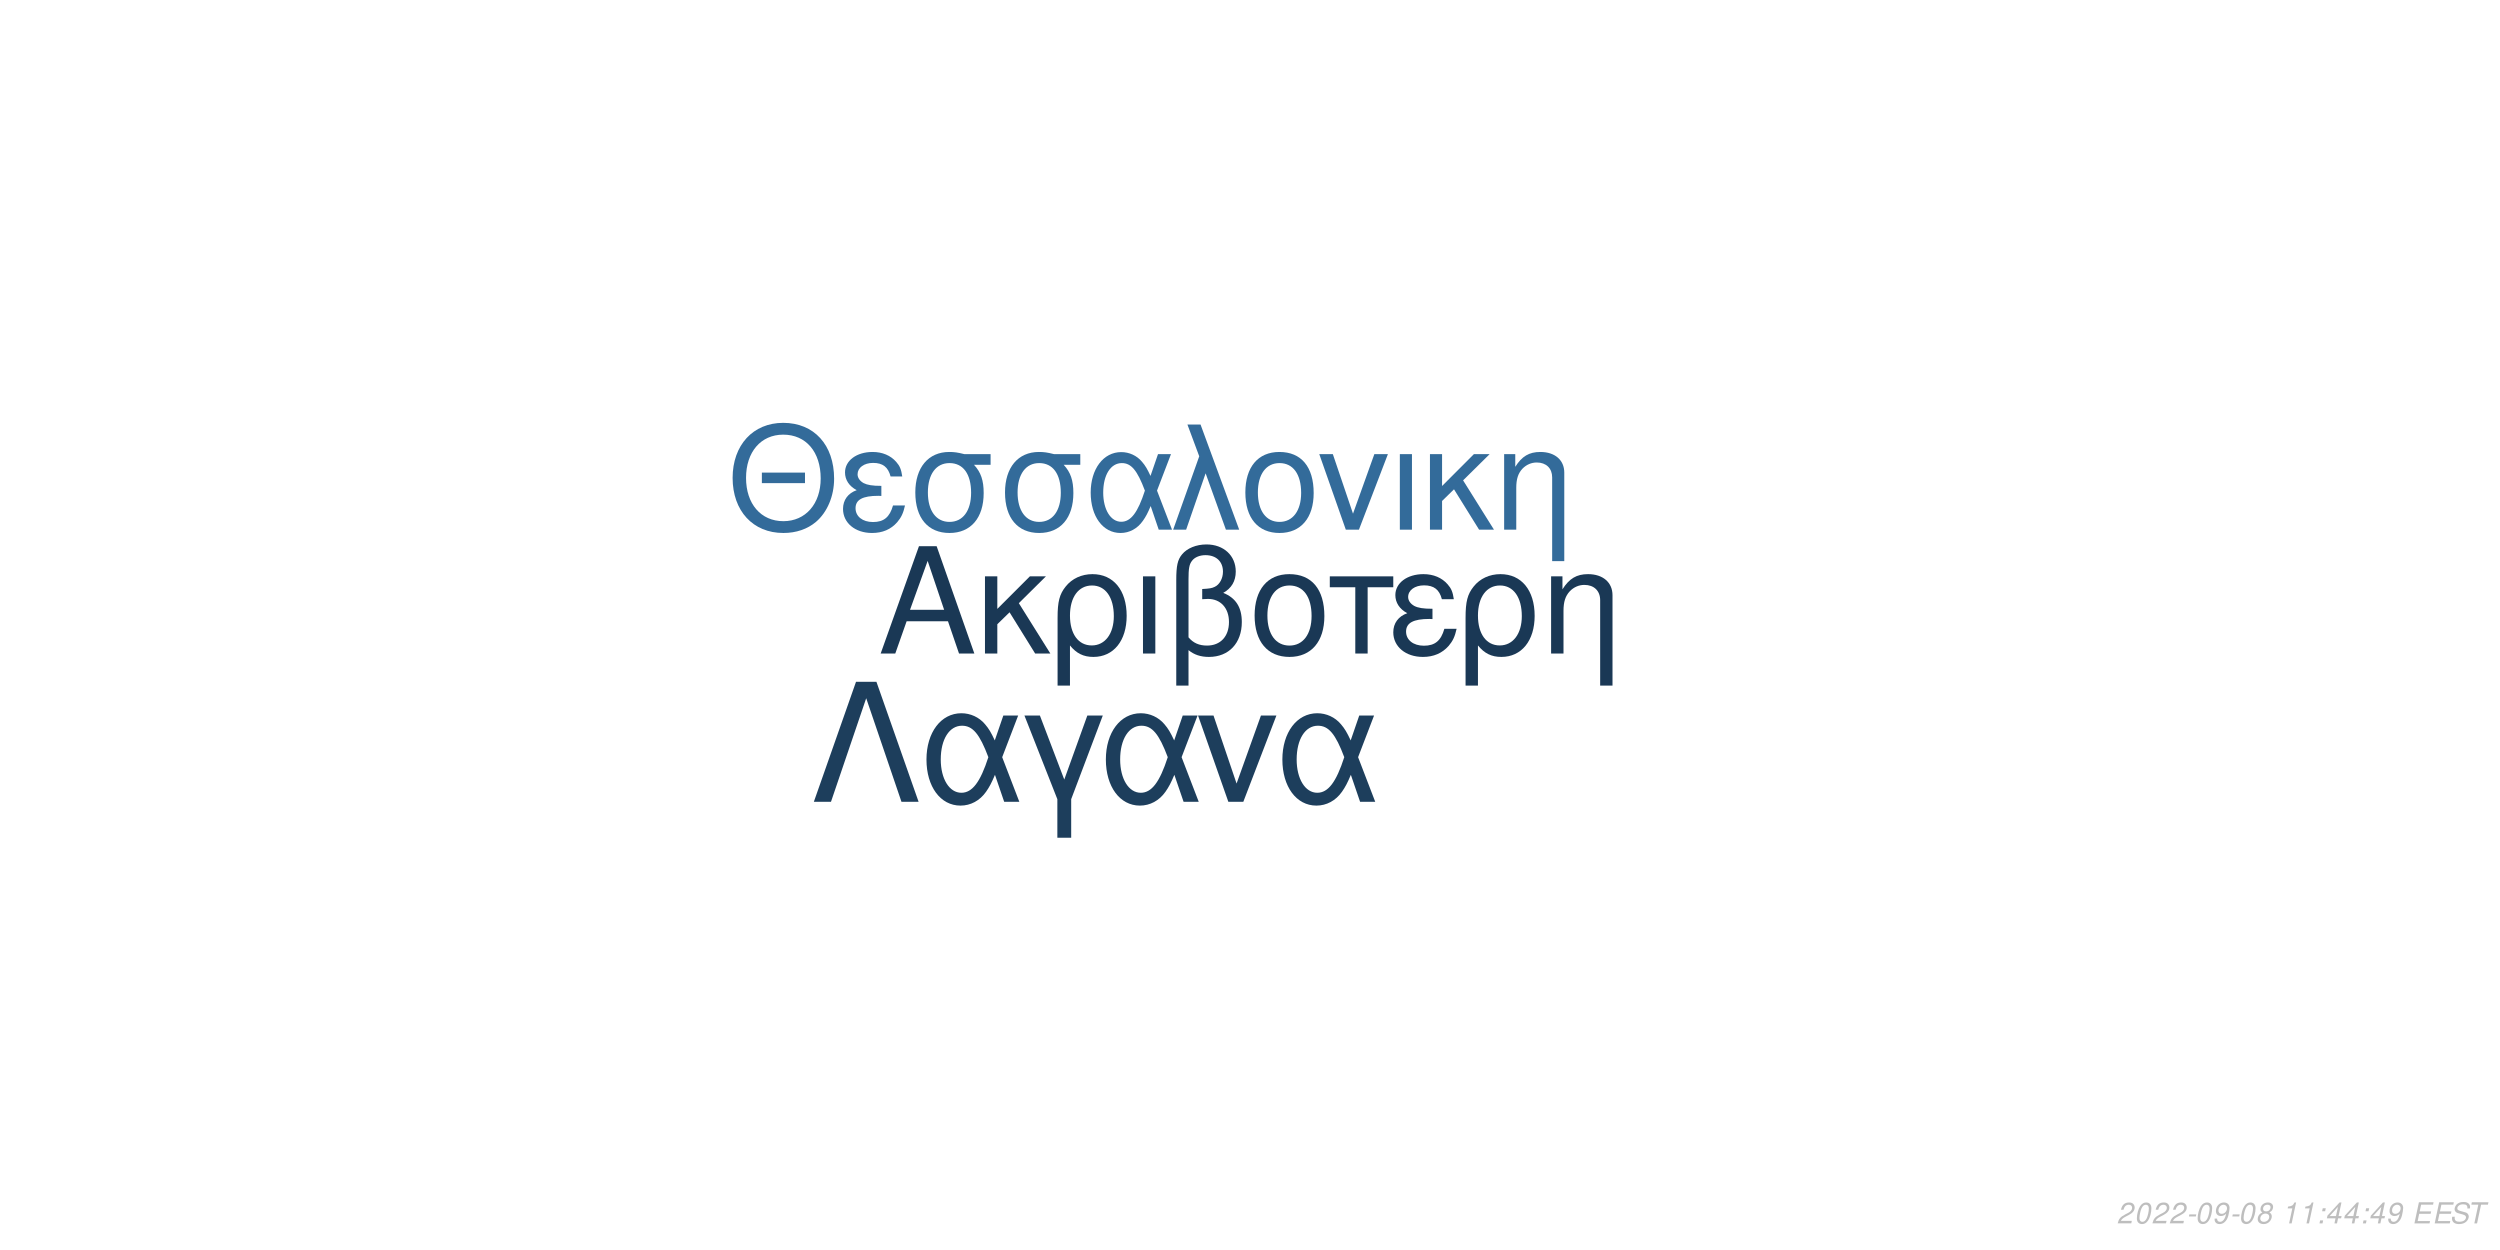
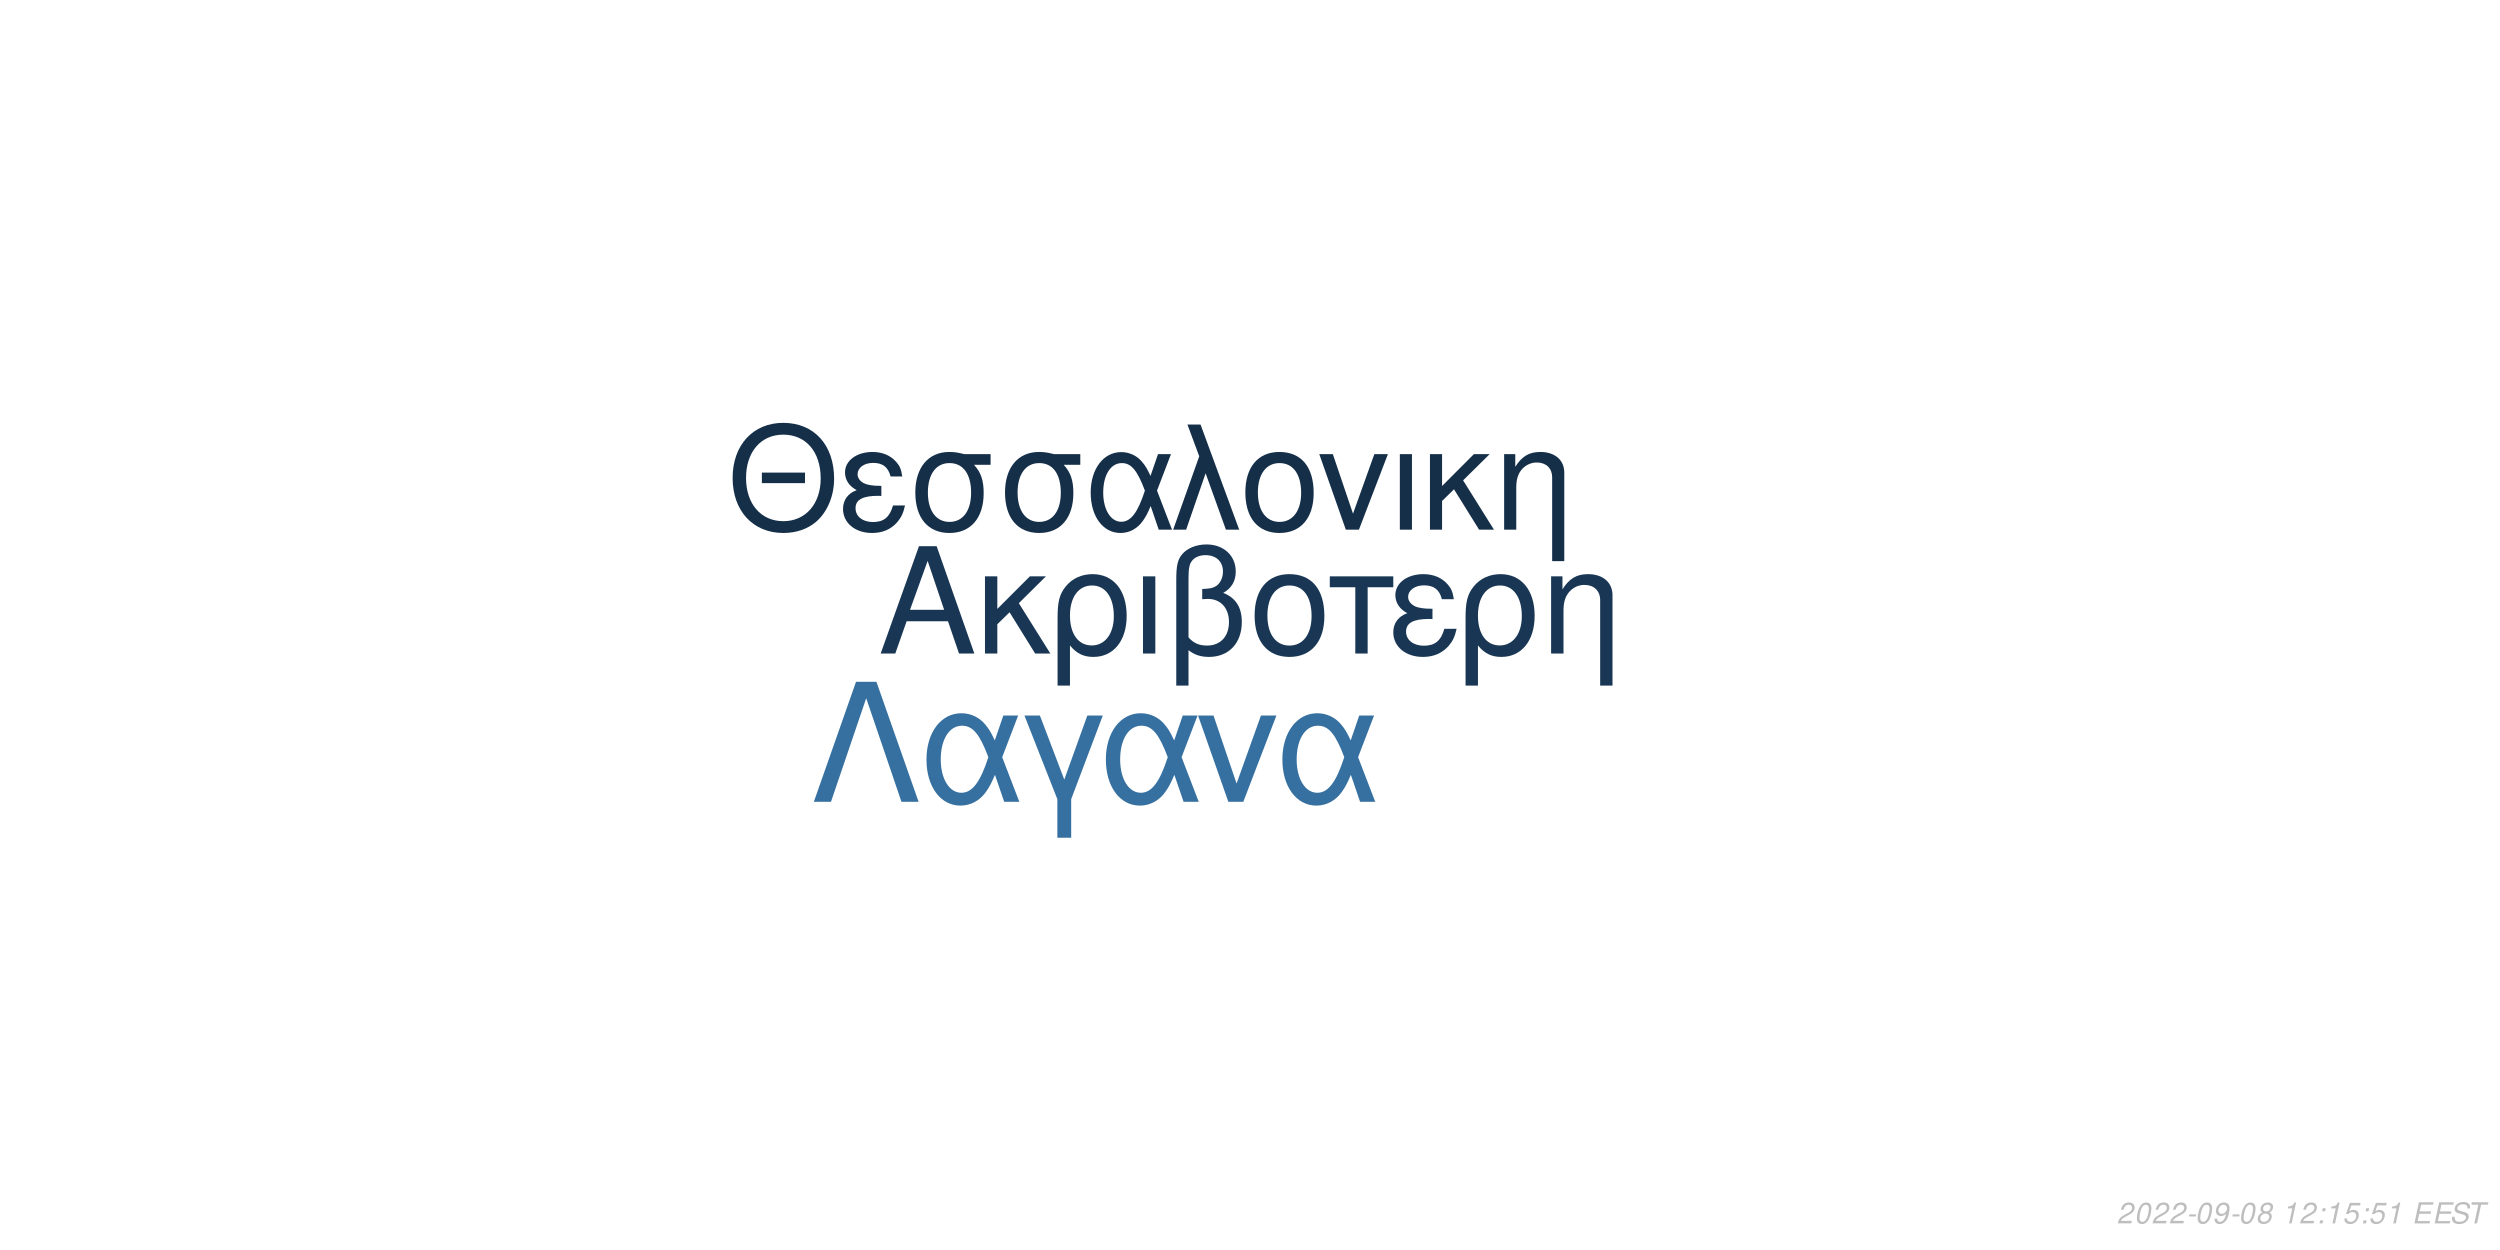
<svg xmlns="http://www.w3.org/2000/svg" xmlns:xlink="http://www.w3.org/1999/xlink" width="864pt" height="432pt" viewBox="0 0 864 432" version="1.1">
  <defs>
    <g>
      <symbol overflow="visible" id="glyph0-0">
        <path style="stroke:none;" d="" />
      </symbol>
      <symbol overflow="visible" id="glyph0-1">
        <path style="stroke:none;" d="M 24.125 -11.141 L 27.938 0 L 33.234 0 L 20.203 -37.094 L 14.094 -37.094 L 0.859 0 L 5.906 0 L 9.828 -11.141 Z M 22.797 -15.109 L 11 -15.109 L 17.094 -32.016 Z M 22.797 -15.109 " />
      </symbol>
      <symbol overflow="visible" id="glyph0-2">
        <path style="stroke:none;" d="M 7.172 -15.422 L 7.172 -26.672 L 2.906 -26.672 L 2.906 0 L 7.172 0 L 7.172 -10.125 L 11.406 -14.25 L 20.25 0 L 25.5 0 L 14.609 -17.406 L 23.969 -26.672 L 18.422 -26.672 Z M 7.172 -15.422 " />
      </symbol>
      <symbol overflow="visible" id="glyph0-3">
        <path style="stroke:none;" d="M 3 11.094 L 7.281 11.094 L 7.281 -2.797 C 9.516 -0.047 11.953 1.172 15.375 1.172 C 22.344 1.172 26.875 -4.422 26.875 -13.031 C 26.875 -21.891 22.297 -27.438 15.062 -27.438 C 11.297 -27.438 7.984 -25.906 5.797 -23.156 C 3.672 -20.516 3 -17.969 3 -12.359 Z M 14.906 -23.516 C 19.547 -23.516 22.438 -19.438 22.438 -12.922 C 22.438 -6.812 19.391 -2.797 14.812 -2.797 C 10.172 -2.797 7.281 -6.766 7.281 -13.125 C 7.281 -19.484 10.234 -23.516 14.906 -23.516 Z M 14.906 -23.516 " />
      </symbol>
      <symbol overflow="visible" id="glyph0-4">
        <path style="stroke:none;" d="M 3.516 0 L 7.781 0 L 7.781 -26.672 L 3.516 -26.672 Z M 3.516 0 " />
      </symbol>
      <symbol overflow="visible" id="glyph0-5">
        <path style="stroke:none;" d="M 4.016 11.094 L 8.25 11.094 L 8.25 -1.172 C 10.172 0.406 12.422 1.172 15.312 1.172 C 22.188 1.172 26.672 -3.609 26.672 -10.891 C 26.672 -15.984 24.578 -19.234 20.25 -20.969 C 23.109 -22.547 24.578 -25.031 24.578 -28.344 C 24.578 -33.844 20.406 -37.703 14.453 -37.703 C 10.938 -37.703 7.734 -36.391 6 -34.25 C 4.484 -32.422 4.016 -30.328 4.016 -25.391 Z M 8.25 -25.656 C 8.25 -29.359 8.5 -30.844 9.469 -32.062 C 10.375 -33.281 12.156 -34 14.094 -34 C 17.812 -34 20.156 -31.812 20.156 -28.297 C 20.156 -25.953 18.984 -23.812 17.297 -23.047 C 16.281 -22.547 15.469 -22.438 12.984 -22.297 L 12.984 -18.781 C 13.734 -18.828 14.344 -18.875 14.969 -18.875 C 19.344 -18.875 22.234 -15.719 22.234 -10.891 C 22.234 -5.906 19.281 -2.75 14.656 -2.75 C 11.953 -2.75 9.922 -3.609 8.25 -5.594 Z M 8.25 -25.656 " />
      </symbol>
      <symbol overflow="visible" id="glyph0-6">
        <path style="stroke:none;" d="M 14.094 -27.438 C 6.562 -27.438 2.094 -22.094 2.094 -13.125 C 2.094 -4.125 6.562 1.172 14.141 1.172 C 21.672 1.172 26.203 -4.172 26.203 -12.922 C 26.203 -22.188 21.828 -27.438 14.094 -27.438 Z M 14.141 -23.516 C 18.938 -23.516 21.781 -19.594 21.781 -12.984 C 21.781 -6.672 18.828 -2.75 14.141 -2.75 C 9.422 -2.75 6.516 -6.672 6.516 -13.125 C 6.516 -19.594 9.422 -23.516 14.141 -23.516 Z M 14.141 -23.516 " />
      </symbol>
      <symbol overflow="visible" id="glyph0-7">
        <path style="stroke:none;" d="M 7.891 0 L 12.156 0 L 12.156 -22.906 L 21.016 -22.906 L 21.016 -26.672 L -0.922 -26.672 L -0.922 -22.906 L 7.891 -22.906 Z M 7.891 0 " />
      </symbol>
      <symbol overflow="visible" id="glyph0-8">
        <path style="stroke:none;" d="M 14.562 -15.469 C 11.344 -15.469 9.562 -15.781 8.297 -16.438 C 6.922 -17.203 6.156 -18.328 6.156 -19.547 C 6.156 -21.891 8.453 -23.562 11.656 -23.562 C 15.062 -23.562 16.953 -22.094 17.812 -18.781 L 21.938 -18.781 C 21.578 -21.266 21.062 -22.5 19.797 -23.922 C 17.812 -26.203 14.906 -27.438 11.453 -27.438 C 5.797 -27.438 1.734 -24.375 1.734 -20.203 C 1.734 -17.609 3.156 -15.375 5.859 -13.938 C 2.797 -12.875 1.016 -10.484 1.016 -7.328 C 1.016 -2.391 5.297 1.172 11.25 1.172 C 14.969 1.172 17.906 -0.109 20.156 -2.641 C 21.578 -4.328 22.297 -5.797 22.906 -8.547 L 18.672 -8.547 C 17.5 -4.422 15.422 -2.703 11.609 -2.703 C 7.938 -2.703 5.438 -4.688 5.438 -7.578 C 5.438 -10.578 7.938 -11.953 13.484 -11.953 C 13.641 -11.953 14.094 -11.953 14.562 -11.906 Z M 14.562 -15.469 " />
      </symbol>
      <symbol overflow="visible" id="glyph0-9">
        <path style="stroke:none;" d="M 3.562 -26.672 L 3.562 0 L 7.844 0 L 7.844 -14.703 C 7.844 -17.906 8.5 -19.891 10.031 -21.531 C 11.406 -22.953 13.188 -23.719 15.062 -23.719 C 18.375 -23.719 20.516 -21.672 20.516 -18.469 L 20.516 11.094 L 24.781 11.094 L 24.781 -20.156 C 24.781 -24.578 21.469 -27.438 16.328 -27.438 C 12.359 -27.438 9.828 -25.906 7.484 -22.188 L 7.484 -26.672 Z M 3.562 -26.672 " />
      </symbol>
      <symbol overflow="visible" id="glyph1-0">
        <path style="stroke:none;" d="" />
      </symbol>
      <symbol overflow="visible" id="glyph1-1">
        <path style="stroke:none;" d="M 26.859 -19.734 L 11.953 -19.734 L 11.953 -16.094 L 26.859 -16.094 Z M 19.328 -36.922 C 8.922 -36.922 1.844 -29.25 1.844 -17.891 C 1.844 -6.484 8.875 1.141 19.391 1.141 C 23.812 1.141 27.703 -0.203 30.641 -2.688 C 34.578 -6.031 36.922 -11.656 36.922 -17.594 C 36.922 -29.297 30 -36.922 19.328 -36.922 Z M 19.328 -32.844 C 27.203 -32.844 32.281 -26.906 32.281 -17.688 C 32.281 -8.922 27.062 -2.938 19.391 -2.938 C 11.609 -2.938 6.484 -8.922 6.484 -17.891 C 6.484 -26.859 11.609 -32.844 19.328 -32.844 Z M 19.328 -32.844 " />
      </symbol>
      <symbol overflow="visible" id="glyph1-2">
        <path style="stroke:none;" d="M 14.25 -15.141 C 11.109 -15.141 9.375 -15.453 8.125 -16.094 C 6.781 -16.844 6.031 -17.938 6.031 -19.141 C 6.031 -21.422 8.266 -23.078 11.406 -23.078 C 14.75 -23.078 16.594 -21.625 17.438 -18.391 L 21.469 -18.391 C 21.125 -20.828 20.625 -22.031 19.391 -23.422 C 17.438 -25.656 14.594 -26.859 11.219 -26.859 C 5.688 -26.859 1.688 -23.875 1.688 -19.781 C 1.688 -17.234 3.094 -15.047 5.734 -13.656 C 2.734 -12.609 1 -10.266 1 -7.172 C 1 -2.344 5.188 1.141 11.016 1.141 C 14.656 1.141 17.547 -0.094 19.734 -2.594 C 21.125 -4.234 21.828 -5.688 22.422 -8.375 L 18.281 -8.375 C 17.141 -4.328 15.094 -2.641 11.359 -2.641 C 7.766 -2.641 5.328 -4.578 5.328 -7.422 C 5.328 -10.359 7.766 -11.703 13.203 -11.703 C 13.359 -11.703 13.797 -11.703 14.25 -11.656 Z M 14.25 -15.141 " />
      </symbol>
      <symbol overflow="visible" id="glyph1-3">
        <path style="stroke:none;" d="M 29 -26.109 L 19.938 -26.109 C 17.594 -26.703 16.438 -26.859 14.703 -26.859 C 7.469 -26.859 2.984 -21.469 2.984 -12.859 C 2.984 -4.031 7.375 1.141 14.797 1.141 C 22.172 1.141 26.609 -4.078 26.609 -12.656 C 26.609 -17.047 25.656 -19.828 23.266 -22.422 L 29 -22.422 Z M 14.797 -23.016 C 19.531 -23.016 22.266 -19.234 22.266 -12.75 C 22.266 -6.531 19.438 -2.688 14.797 -2.688 C 10.172 -2.688 7.328 -6.531 7.328 -12.859 C 7.328 -19.188 10.172 -23.016 14.797 -23.016 Z M 14.797 -23.016 " />
      </symbol>
      <symbol overflow="visible" id="glyph1-4">
        <path style="stroke:none;" d="M 29.344 -26.109 L 24.859 -26.109 L 22.266 -18.578 C 21.125 -21.031 20.484 -22.125 19.328 -23.469 C 17.547 -25.609 14.906 -26.812 12.156 -26.812 C 5.984 -26.812 1.594 -20.984 1.594 -12.812 C 1.594 -4.578 5.828 1.141 11.906 1.141 C 14.953 1.141 17.734 -0.344 19.625 -3.047 C 20.672 -4.531 21.281 -5.688 22.328 -8.172 L 25.109 0 L 29.703 0 L 24.516 -13.5 Z M 20.328 -13.5 C 17.891 -5.922 15.453 -2.734 12.156 -2.734 C 8.516 -2.734 5.922 -6.922 5.922 -12.812 C 5.922 -18.938 8.516 -23.016 12.359 -23.016 C 15.594 -23.016 17.688 -20.531 20.328 -13.5 Z M 20.328 -13.5 " />
      </symbol>
      <symbol overflow="visible" id="glyph1-5">
        <path style="stroke:none;" d="M 1.094 0 L 5.578 0 L 12.312 -19.484 L 19.328 0 L 23.922 0 L 10.562 -36.328 L 6.031 -36.328 L 10.109 -25.359 Z M 1.094 0 " />
      </symbol>
      <symbol overflow="visible" id="glyph1-6">
        <path style="stroke:none;" d="M 13.797 -26.859 C 6.422 -26.859 2.047 -21.625 2.047 -12.859 C 2.047 -4.031 6.422 1.141 13.859 1.141 C 21.234 1.141 25.656 -4.078 25.656 -12.656 C 25.656 -21.719 21.375 -26.859 13.797 -26.859 Z M 13.859 -23.016 C 18.531 -23.016 21.328 -19.188 21.328 -12.703 C 21.328 -6.531 18.438 -2.688 13.859 -2.688 C 9.219 -2.688 6.375 -6.531 6.375 -12.859 C 6.375 -19.188 9.219 -23.016 13.859 -23.016 Z M 13.859 -23.016 " />
      </symbol>
      <symbol overflow="visible" id="glyph1-7">
        <path style="stroke:none;" d="M 14.297 0 L 24.312 -26.109 L 19.625 -26.109 L 12.25 -5.531 L 5.281 -26.109 L 0.594 -26.109 L 9.766 0 Z M 14.297 0 " />
      </symbol>
      <symbol overflow="visible" id="glyph1-8">
        <path style="stroke:none;" d="M 3.438 0 L 7.625 0 L 7.625 -26.109 L 3.438 -26.109 Z M 3.438 0 " />
      </symbol>
      <symbol overflow="visible" id="glyph1-9">
        <path style="stroke:none;" d="M 7.031 -15.094 L 7.031 -26.109 L 2.844 -26.109 L 2.844 0 L 7.031 0 L 7.031 -9.922 L 11.156 -13.953 L 19.828 0 L 24.969 0 L 14.297 -17.047 L 23.469 -26.109 L 18.031 -26.109 Z M 7.031 -15.094 " />
      </symbol>
      <symbol overflow="visible" id="glyph1-10">
        <path style="stroke:none;" d="M 3.484 -26.109 L 3.484 0 L 7.672 0 L 7.672 -14.406 C 7.672 -17.547 8.328 -19.484 9.812 -21.078 C 11.156 -22.469 12.906 -23.219 14.75 -23.219 C 17.984 -23.219 20.078 -21.234 20.078 -18.094 L 20.078 10.859 L 24.266 10.859 L 24.266 -19.734 C 24.266 -24.062 21.031 -26.859 16 -26.859 C 12.109 -26.859 9.609 -25.359 7.328 -21.719 L 7.328 -26.109 Z M 3.484 -26.109 " />
      </symbol>
      <symbol overflow="visible" id="glyph2-0">
        <path style="stroke:none;" d="" />
      </symbol>
      <symbol overflow="visible" id="glyph2-1">
        <path style="stroke:none;" d="M 22.531 -41.484 L 15.484 -41.484 L 0.906 0 L 6.828 0 L 19 -35.797 L 31.188 0 L 37.109 0 Z M 22.531 -41.484 " />
      </symbol>
      <symbol overflow="visible" id="glyph2-2">
        <path style="stroke:none;" d="M 33.516 -29.812 L 28.391 -29.812 L 25.438 -21.219 C 24.125 -24.016 23.391 -25.266 22.078 -26.797 C 20.031 -29.25 17.016 -30.609 13.891 -30.609 C 6.828 -30.609 1.828 -23.953 1.828 -14.625 C 1.828 -5.234 6.656 1.312 13.594 1.312 C 17.078 1.312 20.266 -0.391 22.422 -3.469 C 23.609 -5.172 24.297 -6.484 25.5 -9.328 L 28.688 0 L 33.922 0 L 28 -15.422 Z M 23.219 -15.422 C 20.422 -6.766 17.641 -3.125 13.891 -3.125 C 9.734 -3.125 6.766 -7.906 6.766 -14.625 C 6.766 -21.625 9.734 -26.297 14.109 -26.297 C 17.812 -26.297 20.203 -23.453 23.219 -15.422 Z M 23.219 -15.422 " />
      </symbol>
      <symbol overflow="visible" id="glyph2-3">
        <path style="stroke:none;" d="M 12.062 12.406 L 16.844 12.406 L 16.844 -0.906 L 27.766 -29.812 L 22.422 -29.812 L 14.453 -7.688 L 6.031 -29.812 L 0.688 -29.812 L 12.062 -0.906 Z M 12.062 12.406 " />
      </symbol>
      <symbol overflow="visible" id="glyph2-4">
        <path style="stroke:none;" d="M 16.328 0 L 27.766 -29.812 L 22.422 -29.812 L 14 -6.312 L 6.031 -29.812 L 0.688 -29.812 L 11.156 0 Z M 16.328 0 " />
      </symbol>
      <symbol overflow="visible" id="glyph3-0">
        <path style="stroke:none;" d="" />
      </symbol>
      <symbol overflow="visible" id="glyph3-1">
        <path style="stroke:none;" d="M 5.234 -0.875 L 1.469 -0.875 C 1.641 -1.375 2.203 -1.891 3.109 -2.344 L 4.234 -2.938 C 5.562 -3.625 6.219 -4.469 6.219 -5.484 C 6.219 -5.938 6.062 -6.359 5.797 -6.656 C 5.469 -7.047 4.984 -7.234 4.312 -7.234 C 2.766 -7.234 1.891 -6.453 1.484 -4.734 L 2.375 -4.734 C 2.484 -5.188 2.609 -5.484 2.797 -5.75 C 3.094 -6.203 3.609 -6.453 4.188 -6.453 C 4.891 -6.453 5.344 -6.031 5.344 -5.375 C 5.344 -4.703 4.859 -4.094 4.016 -3.656 L 2.984 -3.125 C 1.234 -2.188 0.797 -1.656 0.344 -0.016 L 5.047 -0.016 Z M 5.234 -0.875 " />
      </symbol>
      <symbol overflow="visible" id="glyph3-2">
        <path style="stroke:none;" d="M 4.203 -7.234 C 3.375 -7.234 2.688 -6.812 2.125 -5.984 C 1.484 -5.047 0.984 -3.188 0.984 -1.734 C 0.984 -1.109 1.172 -0.562 1.484 -0.266 C 1.797 0.047 2.281 0.234 2.766 0.234 C 3.625 0.234 4.281 -0.156 4.859 -1.016 C 5.516 -1.953 6 -3.797 6 -5.266 C 6 -6.5 5.328 -7.234 4.203 -7.234 Z M 4.094 -6.453 C 4.734 -6.453 5.125 -5.984 5.125 -5.156 C 5.125 -4.203 4.781 -2.625 4.406 -1.812 C 3.984 -0.938 3.516 -0.547 2.875 -0.547 C 2.25 -0.547 1.875 -1.031 1.875 -1.828 C 1.875 -2.797 2.203 -4.344 2.594 -5.203 C 2.984 -6.047 3.453 -6.453 4.094 -6.453 Z M 4.094 -6.453 " />
      </symbol>
      <symbol overflow="visible" id="glyph3-3">
        <path style="stroke:none;" d="M 3.516 -3.125 L 1.125 -3.125 L 0.969 -2.406 L 3.359 -2.406 Z M 3.516 -3.125 " />
      </symbol>
      <symbol overflow="visible" id="glyph3-4">
        <path style="stroke:none;" d="M 0.844 -1.656 C 0.844 -1.547 0.844 -1.438 0.844 -1.375 C 0.844 -0.406 1.531 0.234 2.578 0.234 C 3.203 0.234 3.766 0.016 4.297 -0.438 C 4.938 -1 5.312 -1.656 5.594 -2.719 C 5.844 -3.672 6.016 -4.766 6.016 -5.375 C 6.016 -5.844 5.844 -6.328 5.547 -6.656 C 5.203 -7.031 4.703 -7.234 4.062 -7.234 C 2.516 -7.234 1.297 -5.938 1.297 -4.266 C 1.297 -3.203 1.984 -2.547 3.047 -2.547 C 3.484 -2.547 3.953 -2.672 4.281 -2.891 C 4.406 -2.984 4.547 -3.078 4.828 -3.344 C 4.438 -1.484 3.703 -0.547 2.703 -0.547 C 2.109 -0.547 1.719 -0.938 1.719 -1.547 L 1.719 -1.656 Z M 3.953 -6.453 C 4.625 -6.453 5.141 -5.953 5.141 -5.281 C 5.141 -4.188 4.312 -3.312 3.297 -3.312 C 2.594 -3.312 2.172 -3.734 2.172 -4.453 C 2.172 -5.562 2.984 -6.453 3.953 -6.453 Z M 3.953 -6.453 " />
      </symbol>
      <symbol overflow="visible" id="glyph3-5">
        <path style="stroke:none;" d="M 4.766 -3.797 C 5.078 -3.969 5.234 -4.078 5.438 -4.234 C 5.812 -4.594 6.062 -5.172 6.062 -5.734 C 6.062 -6.625 5.344 -7.234 4.266 -7.234 C 2.812 -7.234 1.703 -6.219 1.703 -4.875 C 1.703 -4.406 1.875 -4.125 2.359 -3.812 C 1.297 -3.312 0.75 -2.516 0.75 -1.469 C 0.75 -0.438 1.547 0.234 2.812 0.234 C 3.656 0.234 4.359 -0.094 4.938 -0.734 C 5.359 -1.234 5.609 -1.859 5.609 -2.438 C 5.609 -3.047 5.312 -3.516 4.766 -3.797 Z M 4.109 -6.453 C 4.797 -6.453 5.188 -6.125 5.188 -5.578 C 5.188 -5.266 5.062 -4.922 4.859 -4.672 C 4.562 -4.312 4.188 -4.156 3.656 -4.156 C 2.984 -4.156 2.594 -4.453 2.594 -4.984 C 2.594 -5.859 3.203 -6.453 4.109 -6.453 Z M 3.453 -3.406 C 4.234 -3.406 4.734 -2.984 4.734 -2.312 C 4.734 -1.312 3.922 -0.547 2.875 -0.547 C 2.125 -0.547 1.625 -0.969 1.625 -1.625 C 1.625 -2.609 2.438 -3.406 3.453 -3.406 Z M 3.453 -3.406 " />
      </symbol>
      <symbol overflow="visible" id="glyph3-6">
        <path style="stroke:none;" d="" />
      </symbol>
      <symbol overflow="visible" id="glyph3-7">
        <path style="stroke:none;" d="M 3.703 -5.188 L 2.594 0 L 3.469 0 L 5.016 -7.234 L 4.438 -7.234 C 3.906 -6.156 3.688 -6.016 2.234 -5.812 L 2.109 -5.188 Z M 3.703 -5.188 " />
      </symbol>
      <symbol overflow="visible" id="glyph3-8">
        <path style="stroke:none;" d="M 2.359 -1.031 L 1.312 -1.031 L 1.094 0 L 2.141 0 Z M 3.266 -5.234 L 2.219 -5.234 L 2 -4.203 L 3.047 -4.203 Z M 3.266 -5.234 " />
      </symbol>
      <symbol overflow="visible" id="glyph3-9">
-         <path style="stroke:none;" d="M 3.625 -1.75 L 3.266 0 L 4.141 0 L 4.516 -1.75 L 5.562 -1.75 L 5.734 -2.531 L 4.688 -2.531 L 5.688 -7.234 L 5.016 -7.234 L 0.844 -2.672 L 0.641 -1.75 Z M 3.797 -2.531 L 1.594 -2.531 L 4.469 -5.703 Z M 3.797 -2.531 " />
+         <path style="stroke:none;" d="M 6.297 -7.094 L 2.594 -7.094 L 1.234 -3.234 L 2.047 -3.234 C 2.656 -3.766 2.938 -3.906 3.531 -3.906 C 4.328 -3.906 4.797 -3.453 4.797 -2.688 C 4.797 -1.438 3.969 -0.547 2.828 -0.547 C 2.031 -0.547 1.609 -0.938 1.578 -1.734 L 0.703 -1.734 L 0.703 -1.516 C 0.703 -0.938 0.844 -0.547 1.188 -0.266 C 1.562 0.062 2.078 0.234 2.703 0.234 C 3.656 0.234 4.391 -0.156 4.984 -0.922 C 5.422 -1.5 5.672 -2.234 5.672 -2.953 C 5.672 -4 4.938 -4.672 3.812 -4.672 C 3.328 -4.672 2.906 -4.547 2.406 -4.234 L 3.109 -6.219 L 6.109 -6.219 Z M 6.297 -7.094 " />
      </symbol>
      <symbol overflow="visible" id="glyph3-10">
        <path style="stroke:none;" d="M 2.547 -3.312 L 6.5 -3.312 L 6.688 -4.141 L 2.719 -4.141 L 3.219 -6.469 L 7.344 -6.469 L 7.516 -7.297 L 2.453 -7.297 L 0.906 0 L 6.125 0 L 6.297 -0.812 L 2.016 -0.812 Z M 2.547 -3.312 " />
      </symbol>
      <symbol overflow="visible" id="glyph3-11">
        <path style="stroke:none;" d="M 7.062 -5.156 C 7.125 -5.438 7.141 -5.562 7.141 -5.703 C 7.141 -6.156 6.938 -6.594 6.594 -6.891 C 6.188 -7.25 5.656 -7.406 4.875 -7.406 C 3.844 -7.406 3.047 -7.125 2.5 -6.562 C 2.094 -6.141 1.781 -5.438 1.781 -4.922 C 1.781 -4.297 2.219 -3.766 2.891 -3.562 L 4.594 -3.094 C 5.406 -2.859 5.734 -2.578 5.734 -2.094 C 5.734 -1.781 5.547 -1.406 5.266 -1.141 C 4.844 -0.766 4.266 -0.578 3.453 -0.578 C 2.328 -0.578 1.812 -0.984 1.812 -1.906 C 1.812 -2.047 1.812 -2.125 1.844 -2.312 L 0.984 -2.312 C 0.906 -2.062 0.891 -1.906 0.891 -1.688 C 0.891 -0.484 1.797 0.234 3.297 0.234 C 4.359 0.234 5.234 -0.062 5.812 -0.609 C 6.344 -1.078 6.688 -1.797 6.688 -2.375 C 6.688 -2.641 6.609 -2.906 6.453 -3.156 C 6.234 -3.5 5.938 -3.703 5.469 -3.828 L 3.75 -4.312 C 2.984 -4.547 2.734 -4.734 2.734 -5.188 C 2.734 -5.547 2.875 -5.844 3.188 -6.109 C 3.547 -6.438 4.031 -6.594 4.703 -6.594 C 5.266 -6.594 5.688 -6.484 5.906 -6.297 C 6.094 -6.125 6.219 -5.797 6.219 -5.516 C 6.219 -5.422 6.203 -5.344 6.188 -5.156 Z M 7.062 -5.156 " />
      </symbol>
      <symbol overflow="visible" id="glyph3-12">
        <path style="stroke:none;" d="M 4.938 -6.469 L 7.312 -6.469 L 7.484 -7.297 L 1.75 -7.297 L 1.578 -6.469 L 3.984 -6.469 L 2.609 0 L 3.547 0 Z M 4.938 -6.469 " />
      </symbol>
    </g>
  </defs>
  <g id="surface1">
    <rect x="0" y="0" width="864" height="432" style="fill:rgb(100%,100%,100%);fill-opacity:1;stroke:none;" />
-     <g style="fill:rgb(10.196%,21.961%,33.333%);fill-opacity:1;">
+     <g style="fill:rgb(9.804%,21.569%,32.941%);fill-opacity:1;">
      <use xlink:href="#glyph0-1" x="303.5" y="225.861" />
      <use xlink:href="#glyph0-2" x="337.5" y="225.861" />
      <use xlink:href="#glyph0-3" x="362.5" y="225.861" />
      <use xlink:href="#glyph0-4" x="391.5" y="225.861" />
      <use xlink:href="#glyph0-5" x="402.5" y="225.861" />
      <use xlink:href="#glyph0-6" x="431.5" y="225.861" />
      <use xlink:href="#glyph0-7" x="460.5" y="225.861" />
      <use xlink:href="#glyph0-8" x="480.5" y="225.861" />
      <use xlink:href="#glyph0-3" x="503.5" y="225.861" />
      <use xlink:href="#glyph0-9" x="532.5" y="225.861" />
    </g>
-     <g style="fill:rgb(20%,41.961%,60.392%);fill-opacity:1;">
+     <g style="fill:rgb(8.235%,18.431%,28.627%);fill-opacity:1;">
      <use xlink:href="#glyph1-1" x="251.348" y="183.058" />
      <use xlink:href="#glyph1-2" x="290.348" y="183.058" />
      <use xlink:href="#glyph1-3" x="313.348" y="183.058" />
      <use xlink:href="#glyph1-3" x="344.348" y="183.058" />
      <use xlink:href="#glyph1-4" x="375.348" y="183.058" />
      <use xlink:href="#glyph1-5" x="404.348" y="183.058" />
      <use xlink:href="#glyph1-6" x="428.348" y="183.058" />
      <use xlink:href="#glyph1-7" x="455.348" y="183.058" />
      <use xlink:href="#glyph1-8" x="480.348" y="183.058" />
      <use xlink:href="#glyph1-9" x="491.348" y="183.058" />
      <use xlink:href="#glyph1-10" x="516.348" y="183.058" />
    </g>
-     <g style="fill:rgb(11.373%,24.314%,36.078%);fill-opacity:1;">
+     <g style="fill:rgb(21.176%,43.922%,62.745%);fill-opacity:1;">
      <use xlink:href="#glyph2-1" x="280.359" y="277.105" />
      <use xlink:href="#glyph2-2" x="318.359" y="277.105" />
      <use xlink:href="#glyph2-3" x="353.359" y="277.105" />
      <use xlink:href="#glyph2-2" x="380.359" y="277.105" />
      <use xlink:href="#glyph2-4" x="413.359" y="277.105" />
      <use xlink:href="#glyph2-2" x="441.359" y="277.105" />
    </g>
    <g style="fill:rgb(74.51%,74.51%,74.51%);fill-opacity:1;">
      <use xlink:href="#glyph3-1" x="731.52" y="422.81" />
      <use xlink:href="#glyph3-2" x="737.52" y="422.81" />
      <use xlink:href="#glyph3-1" x="743.52" y="422.81" />
      <use xlink:href="#glyph3-1" x="749.52" y="422.81" />
      <use xlink:href="#glyph3-3" x="755.52" y="422.81" />
      <use xlink:href="#glyph3-2" x="758.52" y="422.81" />
      <use xlink:href="#glyph3-4" x="764.52" y="422.81" />
      <use xlink:href="#glyph3-3" x="770.52" y="422.81" />
      <use xlink:href="#glyph3-2" x="773.52" y="422.81" />
      <use xlink:href="#glyph3-5" x="779.52" y="422.81" />
      <use xlink:href="#glyph3-6" x="785.52" y="422.81" />
      <use xlink:href="#glyph3-7" x="788.52" y="422.81" />
-       <use xlink:href="#glyph3-7" x="794.52" y="422.81" />
+       <use xlink:href="#glyph3-1" x="794.52" y="422.81" />
      <use xlink:href="#glyph3-8" x="800.52" y="422.81" />
-       <use xlink:href="#glyph3-9" x="803.52" y="422.81" />
+       <use xlink:href="#glyph3-7" x="803.52" y="422.81" />
      <use xlink:href="#glyph3-9" x="809.52" y="422.81" />
      <use xlink:href="#glyph3-8" x="815.52" y="422.81" />
      <use xlink:href="#glyph3-9" x="818.52" y="422.81" />
-       <use xlink:href="#glyph3-4" x="824.52" y="422.81" />
+       <use xlink:href="#glyph3-7" x="824.52" y="422.81" />
      <use xlink:href="#glyph3-6" x="830.52" y="422.81" />
      <use xlink:href="#glyph3-10" x="833.52" y="422.81" />
      <use xlink:href="#glyph3-10" x="840.52" y="422.81" />
      <use xlink:href="#glyph3-11" x="846.52" y="422.81" />
      <use xlink:href="#glyph3-12" x="852.52" y="422.81" />
    </g>
  </g>
</svg>
